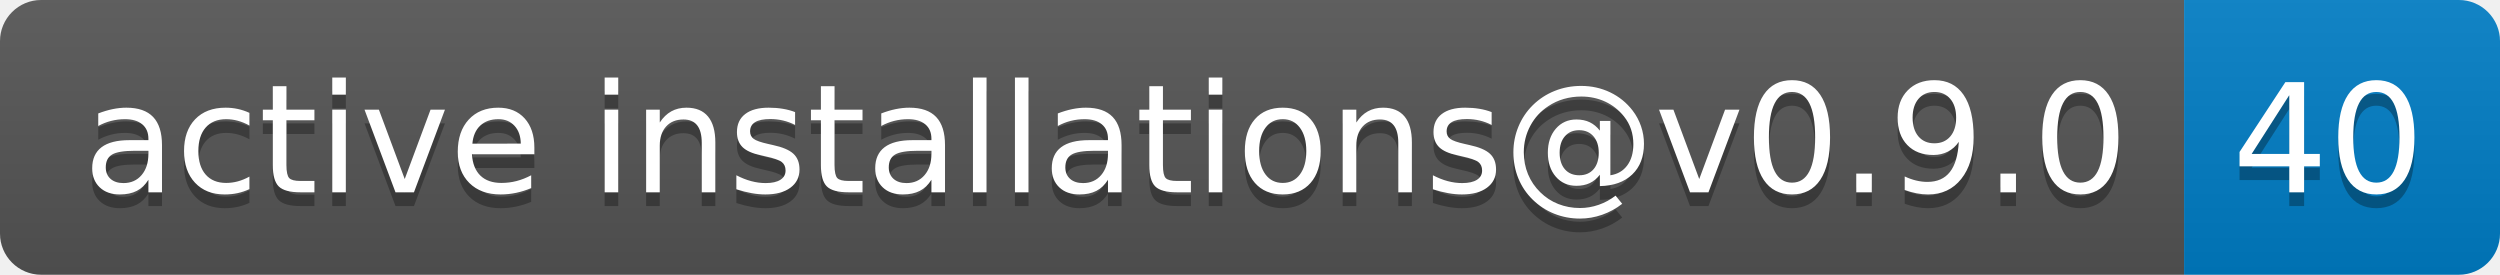
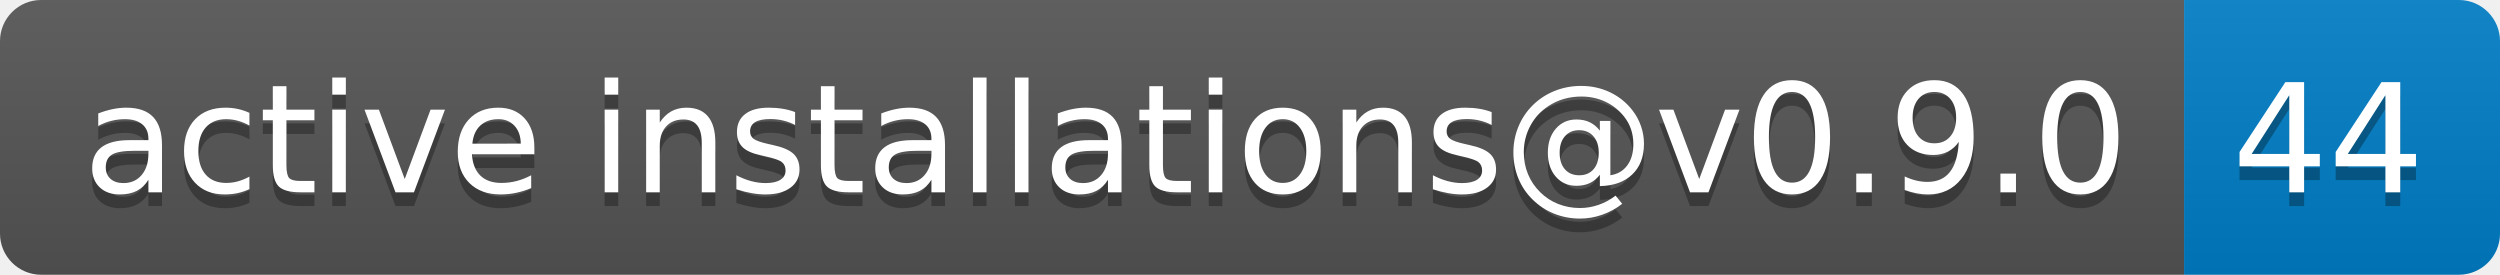
- <svg xmlns="http://www.w3.org/2000/svg" width="182" height="20" role="img" aria-label="active installations@v0.9.0: 40">
+ <svg xmlns="http://www.w3.org/2000/svg" width="182" height="20" role="img" aria-label="active installations@v0.9.0: 44">
  <linearGradient id="s" x2="0" y2="100%">
    <stop offset="0" stop-color="#bbb" stop-opacity=".1" />
    <stop offset="1" stop-opacity=".1" />
  </linearGradient>
  <clipPath id="r">
    <rect width="182" height="20" rx="3" fill="#fff" />
  </clipPath>
  <g clip-path="url(#r)">
    <rect width="159" height="20" fill="#555" />
    <rect x="159" width="23" height="20" fill="#007ec6" />
    <rect width="182" height="20" fill="url(#s)" />
  </g>
  <g fill="#fff" text-anchor="middle" font-family="Verdana,Geneva,DejaVu Sans,sans-serif" text-rendering="geometricPrecision" font-size="110">
    <text aria-hidden="true" x="805" y="150" fill="#010101" fill-opacity=".3" transform="scale(.1)" textLength="1490">active installations@v0.9.0</text>
    <text x="805" y="140" transform="scale(.1)" fill="#fff" textLength="1490">active installations@v0.9.0</text>
-     <text aria-hidden="true" x="1695" y="150" fill="#010101" fill-opacity=".3" transform="scale(.1)" textLength="130">40</text>
-     <text x="1695" y="140" transform="scale(.1)" fill="#fff" textLength="130">40</text>
+     <text aria-hidden="true" x="1695" y="150" fill="#010101" fill-opacity=".3" transform="scale(.1)" textLength="130">44</text>
+     <text x="1695" y="140" transform="scale(.1)" fill="#fff" textLength="130">44</text>
  </g>
</svg>
